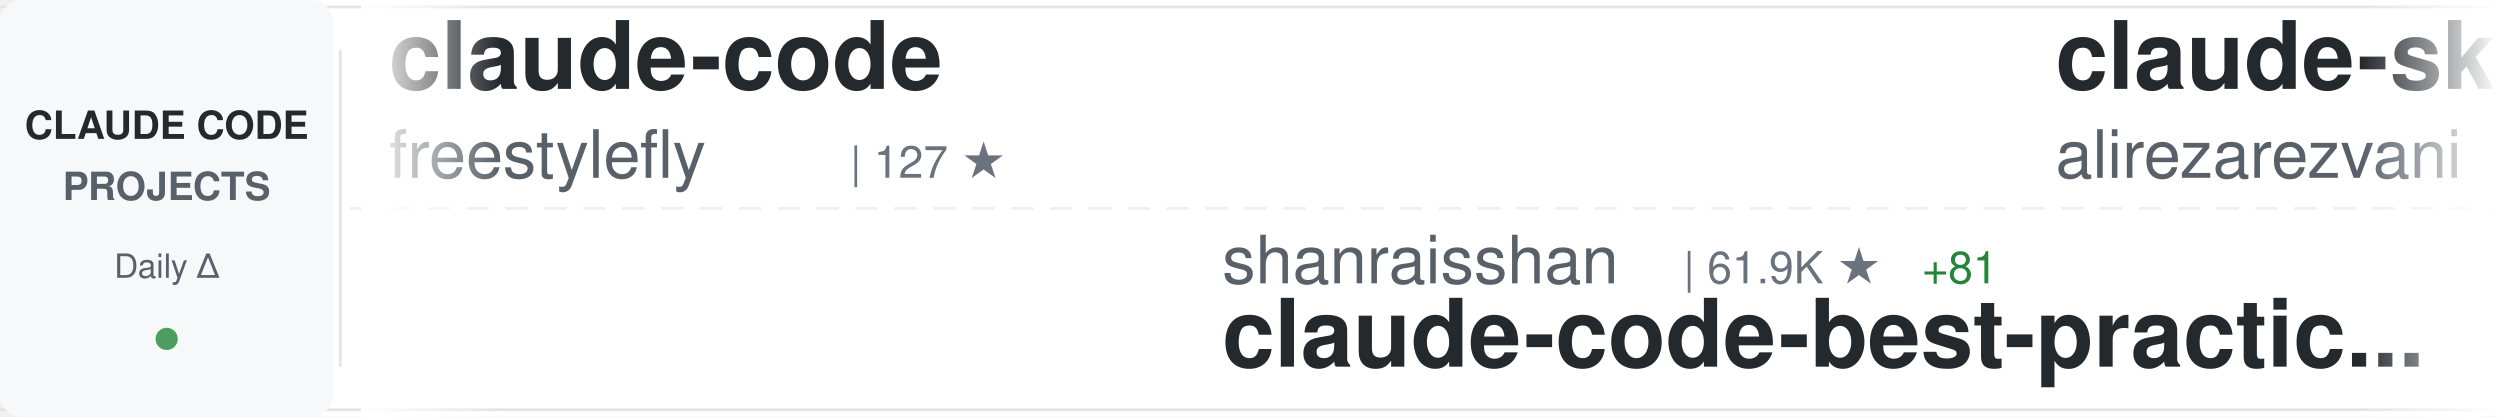
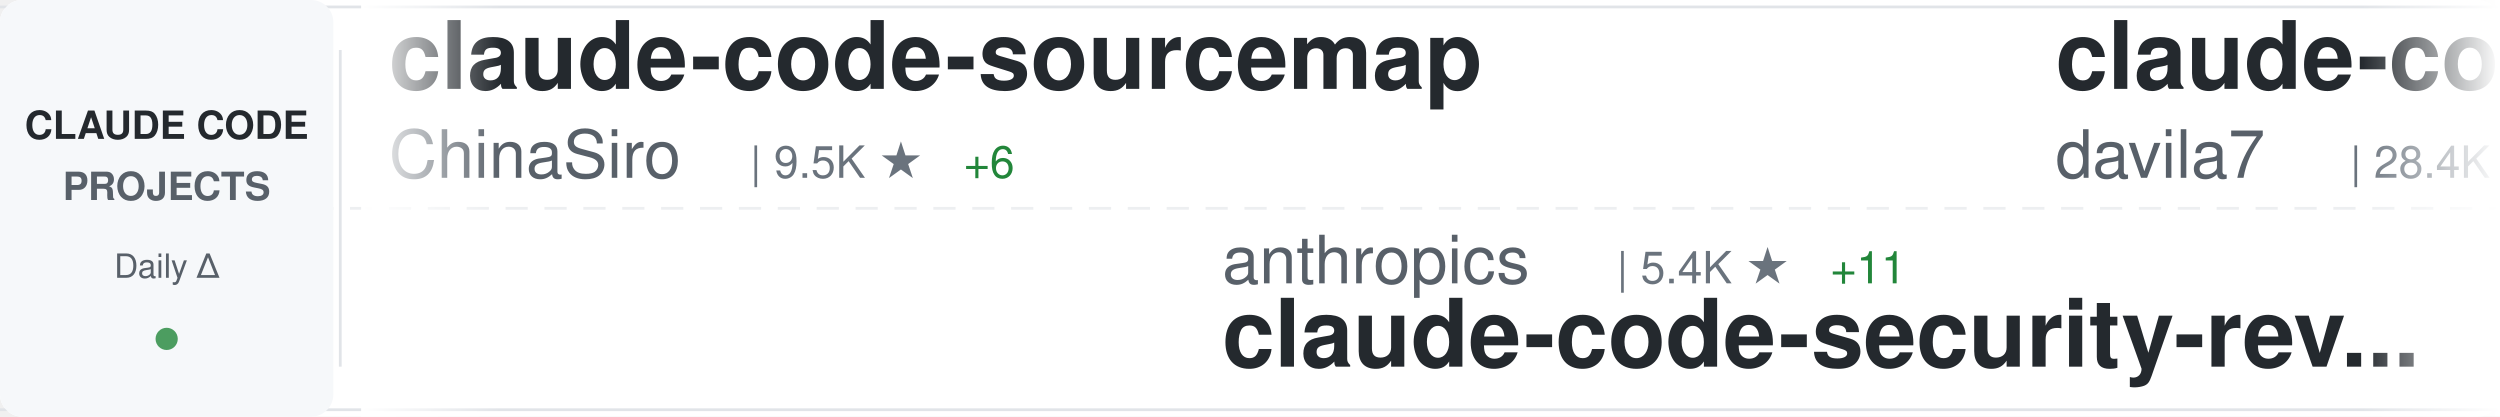
<svg xmlns="http://www.w3.org/2000/svg" width="900" height="150">
  <defs>
    <linearGradient id="awesomeLeftFade" x1="0%" y1="0%" x2="100%" y2="0%">
      <stop offset="0%" style="stop-color:#ffffff;stop-opacity:1" />
      <stop offset="100%" style="stop-color:#ffffff;stop-opacity:0" />
    </linearGradient>
    <linearGradient id="awesomeRightFade" x1="0%" y1="0%" x2="100%" y2="0%">
      <stop offset="0%" style="stop-color:#ffffff;stop-opacity:0" />
      <stop offset="100%" style="stop-color:#ffffff;stop-opacity:1" />
    </linearGradient>
  </defs>
  <rect width="900" height="150" fill="#ffffff" rx="8" />
  <rect x="0" y="2" width="900" height="1" fill="#e1e4e8" />
  <rect x="0" y="147" width="900" height="1" fill="#e1e4e8" />
  <line x1="0" y1="75" x2="900" y2="75" stroke="#e1e4e8" stroke-width="1" stroke-dasharray="8 6" opacity="0.6" />
  <rect x="0" y="0" width="120" height="150" fill="#f6f8fa" rx="8" />
  <text x="60" y="50" font-family="-apple-system, BlinkMacSystemFont, 'Segoe UI', Helvetica, Arial, sans-serif" font-size="14" font-weight="600" fill="#24292e" text-anchor="middle">CLAUDE CODE</text>
  <text x="60" y="72" font-family="-apple-system, BlinkMacSystemFont, 'Segoe UI', Helvetica, Arial, sans-serif" font-size="14" font-weight="600" fill="#586069" text-anchor="middle">PROJECTS</text>
  <text x="60" y="100" font-family="-apple-system, BlinkMacSystemFont, 'Segoe UI', Helvetica, Arial, sans-serif" font-size="12" font-weight="500" fill="#586069" text-anchor="middle">Daily Δ</text>
  <circle cx="60" cy="122" r="4" fill="#22863a" opacity="0.8" />
  <rect x="122" y="18" width="1" height="114" fill="#e1e4e8" />
  <clipPath id="awesomeTickerClip">
    <rect x="130" y="0" width="770" height="150" />
  </clipPath>
  <g clip-path="url(#awesomeTickerClip)">
    <g id="awesomeTickerItems">
      <animateTransform attributeName="transform" attributeType="XML" type="translate" from="0 0" to="-3000 0" dur="54s" repeatCount="indefinite" />
      <g transform="translate(0, 0)">
-         <text x="140" y="32" font-family="-apple-system, BlinkMacSystemFont, 'Segoe UI', Helvetica, Arial, sans-serif" font-size="34" font-weight="600" fill="#24292e">claude-code</text>
-         <text x="140" y="64" font-family="-apple-system, BlinkMacSystemFont, 'Segoe UI', Helvetica, Arial, sans-serif" font-size="24" font-weight="400" fill="#586069">freestylefly</text>
-         <text x="306" y="64" font-family="-apple-system, BlinkMacSystemFont, 'Segoe UI', Helvetica, Arial, sans-serif" font-size="16" font-weight="500" fill="#6a737d">| 127 ★</text>
+         <text x="140" y="32" font-family="-apple-system, BlinkMacSystemFont, 'Segoe UI', Helvetica, Arial, sans-serif" font-size="34" font-weight="600" fill="#24292e">claude-code-sourcemap</text>
+         <text x="140" y="64" font-family="-apple-system, BlinkMacSystemFont, 'Segoe UI', Helvetica, Arial, sans-serif" font-size="24" font-weight="400" fill="#586069">ChinaSiro</text>
+         <text x="270" y="64" font-family="-apple-system, BlinkMacSystemFont, 'Segoe UI', Helvetica, Arial, sans-serif" font-size="16" font-weight="500" fill="#6a737d">| 9.5K ★</text>
+         <text x="347" y="64" font-family="-apple-system, BlinkMacSystemFont, 'Segoe UI', Helvetica, Arial, sans-serif" font-size="16" font-weight="500" fill="#22863a"> +6</text>
      </g>
      <g transform="translate(300, 0)">
-         <text x="140" y="102" font-family="-apple-system, BlinkMacSystemFont, 'Segoe UI', Helvetica, Arial, sans-serif" font-size="24" font-weight="400" fill="#586069">shanraisshan</text>
-         <text x="306" y="102" font-family="-apple-system, BlinkMacSystemFont, 'Segoe UI', Helvetica, Arial, sans-serif" font-size="16" font-weight="500" fill="#6a737d">| 61.9K ★</text>
-         <text x="392" y="102" font-family="-apple-system, BlinkMacSystemFont, 'Segoe UI', Helvetica, Arial, sans-serif" font-size="16" font-weight="500" fill="#22863a"> +81</text>
-         <text x="140" y="132" font-family="-apple-system, BlinkMacSystemFont, 'Segoe UI', Helvetica, Arial, sans-serif" font-size="34" font-weight="600" fill="#24292e">claude-code-best-practic...</text>
+         <text x="140" y="102" font-family="-apple-system, BlinkMacSystemFont, 'Segoe UI', Helvetica, Arial, sans-serif" font-size="24" font-weight="400" fill="#586069">anthropics</text>
+         <text x="282" y="102" font-family="-apple-system, BlinkMacSystemFont, 'Segoe UI', Helvetica, Arial, sans-serif" font-size="16" font-weight="500" fill="#6a737d">| 5.4K ★</text>
+         <text x="359" y="102" font-family="-apple-system, BlinkMacSystemFont, 'Segoe UI', Helvetica, Arial, sans-serif" font-size="16" font-weight="500" fill="#22863a"> +11</text>
+         <text x="140" y="132" font-family="-apple-system, BlinkMacSystemFont, 'Segoe UI', Helvetica, Arial, sans-serif" font-size="34" font-weight="600" fill="#24292e">claude-code-security-rev...</text>
      </g>
      <g transform="translate(600, 0)">
-         <text x="140" y="32" font-family="-apple-system, BlinkMacSystemFont, 'Segoe UI', Helvetica, Arial, sans-serif" font-size="34" font-weight="600" fill="#24292e">claude-skills</text>
-         <text x="140" y="64" font-family="-apple-system, BlinkMacSystemFont, 'Segoe UI', Helvetica, Arial, sans-serif" font-size="24" font-weight="400" fill="#586069">alirezarezvani</text>
-         <text x="330" y="64" font-family="-apple-system, BlinkMacSystemFont, 'Segoe UI', Helvetica, Arial, sans-serif" font-size="16" font-weight="500" fill="#6a737d">| 19.8K ★</text>
-         <text x="416" y="64" font-family="-apple-system, BlinkMacSystemFont, 'Segoe UI', Helvetica, Arial, sans-serif" font-size="16" font-weight="500" fill="#22863a"> +132</text>
+         <text x="140" y="32" font-family="-apple-system, BlinkMacSystemFont, 'Segoe UI', Helvetica, Arial, sans-serif" font-size="34" font-weight="600" fill="#24292e">claude-code-templates</text>
+         <text x="140" y="64" font-family="-apple-system, BlinkMacSystemFont, 'Segoe UI', Helvetica, Arial, sans-serif" font-size="24" font-weight="400" fill="#586069">davila7</text>
+         <text x="246" y="64" font-family="-apple-system, BlinkMacSystemFont, 'Segoe UI', Helvetica, Arial, sans-serif" font-size="16" font-weight="500" fill="#6a737d">| 28.4K ★</text>
+         <text x="332" y="64" font-family="-apple-system, BlinkMacSystemFont, 'Segoe UI', Helvetica, Arial, sans-serif" font-size="16" font-weight="500" fill="#22863a"> +17</text>
      </g>
      <g transform="translate(900, 0)">
-         <text x="140" y="102" font-family="-apple-system, BlinkMacSystemFont, 'Segoe UI', Helvetica, Arial, sans-serif" font-size="24" font-weight="400" fill="#586069">Tinkeringg-Lab</text>
-         <text x="330" y="102" font-family="-apple-system, BlinkMacSystemFont, 'Segoe UI', Helvetica, Arial, sans-serif" font-size="16" font-weight="500" fill="#6a737d">| 209 ★</text>
-         <text x="140" y="132" font-family="-apple-system, BlinkMacSystemFont, 'Segoe UI', Helvetica, Arial, sans-serif" font-size="34" font-weight="600" fill="#24292e">claude-code</text>
+         <text x="140" y="102" font-family="-apple-system, BlinkMacSystemFont, 'Segoe UI', Helvetica, Arial, sans-serif" font-size="24" font-weight="400" fill="#586069">ykdojo</text>
+         <text x="234" y="102" font-family="-apple-system, BlinkMacSystemFont, 'Segoe UI', Helvetica, Arial, sans-serif" font-size="16" font-weight="500" fill="#6a737d">| 9.0K ★</text>
+         <text x="311" y="102" font-family="-apple-system, BlinkMacSystemFont, 'Segoe UI', Helvetica, Arial, sans-serif" font-size="16" font-weight="500" fill="#22863a"> +7</text>
+         <text x="140" y="132" font-family="-apple-system, BlinkMacSystemFont, 'Segoe UI', Helvetica, Arial, sans-serif" font-size="34" font-weight="600" fill="#24292e">claude-code-tips</text>
      </g>
      <g transform="translate(1200, 0)">
-         <text x="140" y="32" font-family="-apple-system, BlinkMacSystemFont, 'Segoe UI', Helvetica, Arial, sans-serif" font-size="34" font-weight="600" fill="#24292e">claude-code-video-toolki...</text>
-         <text x="140" y="64" font-family="-apple-system, BlinkMacSystemFont, 'Segoe UI', Helvetica, Arial, sans-serif" font-size="24" font-weight="400" fill="#586069">digitalsamba</text>
-         <text x="306" y="64" font-family="-apple-system, BlinkMacSystemFont, 'Segoe UI', Helvetica, Arial, sans-serif" font-size="16" font-weight="500" fill="#6a737d">| 1.7K ★</text>
-         <text x="383" y="64" font-family="-apple-system, BlinkMacSystemFont, 'Segoe UI', Helvetica, Arial, sans-serif" font-size="16" font-weight="500" fill="#22863a"> +8</text>
+         <text x="140" y="32" font-family="-apple-system, BlinkMacSystemFont, 'Segoe UI', Helvetica, Arial, sans-serif" font-size="34" font-weight="600" fill="#24292e">claude-code</text>
+         <text x="140" y="64" font-family="-apple-system, BlinkMacSystemFont, 'Segoe UI', Helvetica, Arial, sans-serif" font-size="24" font-weight="400" fill="#586069">Onewon</text>
+         <text x="234" y="64" font-family="-apple-system, BlinkMacSystemFont, 'Segoe UI', Helvetica, Arial, sans-serif" font-size="16" font-weight="500" fill="#6a737d">| 182 ★</text>
      </g>
      <g transform="translate(1500, 0)">
-         <text x="140" y="102" font-family="-apple-system, BlinkMacSystemFont, 'Segoe UI', Helvetica, Arial, sans-serif" font-size="24" font-weight="400" fill="#586069">VILA-Lab</text>
-         <text x="258" y="102" font-family="-apple-system, BlinkMacSystemFont, 'Segoe UI', Helvetica, Arial, sans-serif" font-size="16" font-weight="500" fill="#6a737d">| 1.8K ★</text>
-         <text x="335" y="102" font-family="-apple-system, BlinkMacSystemFont, 'Segoe UI', Helvetica, Arial, sans-serif" font-size="16" font-weight="500" fill="#22863a"> +7</text>
-         <text x="140" y="132" font-family="-apple-system, BlinkMacSystemFont, 'Segoe UI', Helvetica, Arial, sans-serif" font-size="34" font-weight="600" fill="#24292e">Dive-into-Claude-Code</text>
+         <text x="140" y="102" font-family="-apple-system, BlinkMacSystemFont, 'Segoe UI', Helvetica, Arial, sans-serif" font-size="24" font-weight="400" fill="#586069">andrew-kramer-inno</text>
+         <text x="378" y="102" font-family="-apple-system, BlinkMacSystemFont, 'Segoe UI', Helvetica, Arial, sans-serif" font-size="16" font-weight="500" fill="#6a737d">| 593 ★</text>
+         <text x="140" y="132" font-family="-apple-system, BlinkMacSystemFont, 'Segoe UI', Helvetica, Arial, sans-serif" font-size="34" font-weight="600" fill="#24292e">claude-code-source-build</text>
      </g>
      <g transform="translate(1800, 0)">
-         <text x="140" y="32" font-family="-apple-system, BlinkMacSystemFont, 'Segoe UI', Helvetica, Arial, sans-serif" font-size="34" font-weight="600" fill="#24292e">learn-claude-code</text>
-         <text x="140" y="64" font-family="-apple-system, BlinkMacSystemFont, 'Segoe UI', Helvetica, Arial, sans-serif" font-size="24" font-weight="400" fill="#586069">shareAI-lab</text>
-         <text x="294" y="64" font-family="-apple-system, BlinkMacSystemFont, 'Segoe UI', Helvetica, Arial, sans-serif" font-size="16" font-weight="500" fill="#6a737d">| 69.7K ★</text>
-         <text x="380" y="64" font-family="-apple-system, BlinkMacSystemFont, 'Segoe UI', Helvetica, Arial, sans-serif" font-size="16" font-weight="500" fill="#22863a"> +145</text>
+         <text x="140" y="32" font-family="-apple-system, BlinkMacSystemFont, 'Segoe UI', Helvetica, Arial, sans-serif" font-size="34" font-weight="600" fill="#24292e">claude-code</text>
+         <text x="140" y="64" font-family="-apple-system, BlinkMacSystemFont, 'Segoe UI', Helvetica, Arial, sans-serif" font-size="24" font-weight="400" fill="#586069">lowcortisolprogrammer</text>
+         <text x="414" y="64" font-family="-apple-system, BlinkMacSystemFont, 'Segoe UI', Helvetica, Arial, sans-serif" font-size="16" font-weight="500" fill="#6a737d">| 170 ★</text>
      </g>
      <g transform="translate(2100, 0)">
-         <text x="140" y="102" font-family="-apple-system, BlinkMacSystemFont, 'Segoe UI', Helvetica, Arial, sans-serif" font-size="24" font-weight="400" fill="#586069">krusemediallc</text>
-         <text x="318" y="102" font-family="-apple-system, BlinkMacSystemFont, 'Segoe UI', Helvetica, Arial, sans-serif" font-size="16" font-weight="500" fill="#6a737d">| 946 ★</text>
-         <text x="386" y="102" font-family="-apple-system, BlinkMacSystemFont, 'Segoe UI', Helvetica, Arial, sans-serif" font-size="16" font-weight="500" fill="#22863a"> +3</text>
-         <text x="140" y="132" font-family="-apple-system, BlinkMacSystemFont, 'Segoe UI', Helvetica, Arial, sans-serif" font-size="34" font-weight="600" fill="#24292e">arcads-claude-code</text>
+         <text x="140" y="102" font-family="-apple-system, BlinkMacSystemFont, 'Segoe UI', Helvetica, Arial, sans-serif" font-size="24" font-weight="400" fill="#586069">Piebald-AI</text>
+         <text x="282" y="102" font-family="-apple-system, BlinkMacSystemFont, 'Segoe UI', Helvetica, Arial, sans-serif" font-size="16" font-weight="500" fill="#6a737d">| 11.6K ★</text>
+         <text x="368" y="102" font-family="-apple-system, BlinkMacSystemFont, 'Segoe UI', Helvetica, Arial, sans-serif" font-size="16" font-weight="500" fill="#22863a"> +27</text>
+         <text x="140" y="132" font-family="-apple-system, BlinkMacSystemFont, 'Segoe UI', Helvetica, Arial, sans-serif" font-size="34" font-weight="600" fill="#24292e">claude-code-system-promp...</text>
      </g>
      <g transform="translate(2400, 0)">
-         <text x="140" y="32" font-family="-apple-system, BlinkMacSystemFont, 'Segoe UI', Helvetica, Arial, sans-serif" font-size="34" font-weight="600" fill="#24292e">claude-code-source</text>
-         <text x="140" y="64" font-family="-apple-system, BlinkMacSystemFont, 'Segoe UI', Helvetica, Arial, sans-serif" font-size="24" font-weight="400" fill="#586069">AprilNEA</text>
-         <text x="258" y="64" font-family="-apple-system, BlinkMacSystemFont, 'Segoe UI', Helvetica, Arial, sans-serif" font-size="16" font-weight="500" fill="#6a737d">| 387 ★</text>
+         <text x="140" y="32" font-family="-apple-system, BlinkMacSystemFont, 'Segoe UI', Helvetica, Arial, sans-serif" font-size="34" font-weight="600" fill="#24292e">claude-code</text>
+         <text x="140" y="64" font-family="-apple-system, BlinkMacSystemFont, 'Segoe UI', Helvetica, Arial, sans-serif" font-size="24" font-weight="400" fill="#586069">claude-code-best</text>
+         <text x="354" y="64" font-family="-apple-system, BlinkMacSystemFont, 'Segoe UI', Helvetica, Arial, sans-serif" font-size="16" font-weight="500" fill="#6a737d">| 20.8K ★</text>
+         <text x="440" y="64" font-family="-apple-system, BlinkMacSystemFont, 'Segoe UI', Helvetica, Arial, sans-serif" font-size="16" font-weight="500" fill="#22863a"> +73</text>
      </g>
      <g transform="translate(2700, 0)">
-         <text x="140" y="102" font-family="-apple-system, BlinkMacSystemFont, 'Segoe UI', Helvetica, Arial, sans-serif" font-size="24" font-weight="400" fill="#586069">xorespesp</text>
-         <text x="270" y="102" font-family="-apple-system, BlinkMacSystemFont, 'Segoe UI', Helvetica, Arial, sans-serif" font-size="16" font-weight="500" fill="#6a737d">| 228 ★</text>
-         <text x="140" y="132" font-family="-apple-system, BlinkMacSystemFont, 'Segoe UI', Helvetica, Arial, sans-serif" font-size="34" font-weight="600" fill="#24292e">claude-code</text>
+         <text x="140" y="102" font-family="-apple-system, BlinkMacSystemFont, 'Segoe UI', Helvetica, Arial, sans-serif" font-size="24" font-weight="400" fill="#586069">sugyan</text>
+         <text x="234" y="102" font-family="-apple-system, BlinkMacSystemFont, 'Segoe UI', Helvetica, Arial, sans-serif" font-size="16" font-weight="500" fill="#6a737d">| 1.1K ★</text>
+         <text x="140" y="132" font-family="-apple-system, BlinkMacSystemFont, 'Segoe UI', Helvetica, Arial, sans-serif" font-size="34" font-weight="600" fill="#24292e">claude-code-webui</text>
      </g>
      <g transform="translate(3000, 0)">
-         <text x="140" y="32" font-family="-apple-system, BlinkMacSystemFont, 'Segoe UI', Helvetica, Arial, sans-serif" font-size="34" font-weight="600" fill="#24292e">claude-code</text>
-         <text x="140" y="64" font-family="-apple-system, BlinkMacSystemFont, 'Segoe UI', Helvetica, Arial, sans-serif" font-size="24" font-weight="400" fill="#586069">freestylefly</text>
-         <text x="306" y="64" font-family="-apple-system, BlinkMacSystemFont, 'Segoe UI', Helvetica, Arial, sans-serif" font-size="16" font-weight="500" fill="#6a737d">| 127 ★</text>
+         <text x="140" y="32" font-family="-apple-system, BlinkMacSystemFont, 'Segoe UI', Helvetica, Arial, sans-serif" font-size="34" font-weight="600" fill="#24292e">claude-code-sourcemap</text>
+         <text x="140" y="64" font-family="-apple-system, BlinkMacSystemFont, 'Segoe UI', Helvetica, Arial, sans-serif" font-size="24" font-weight="400" fill="#586069">ChinaSiro</text>
+         <text x="270" y="64" font-family="-apple-system, BlinkMacSystemFont, 'Segoe UI', Helvetica, Arial, sans-serif" font-size="16" font-weight="500" fill="#6a737d">| 9.5K ★</text>
+         <text x="347" y="64" font-family="-apple-system, BlinkMacSystemFont, 'Segoe UI', Helvetica, Arial, sans-serif" font-size="16" font-weight="500" fill="#22863a"> +6</text>
      </g>
      <g transform="translate(3300, 0)">
-         <text x="140" y="102" font-family="-apple-system, BlinkMacSystemFont, 'Segoe UI', Helvetica, Arial, sans-serif" font-size="24" font-weight="400" fill="#586069">shanraisshan</text>
-         <text x="306" y="102" font-family="-apple-system, BlinkMacSystemFont, 'Segoe UI', Helvetica, Arial, sans-serif" font-size="16" font-weight="500" fill="#6a737d">| 61.9K ★</text>
-         <text x="392" y="102" font-family="-apple-system, BlinkMacSystemFont, 'Segoe UI', Helvetica, Arial, sans-serif" font-size="16" font-weight="500" fill="#22863a"> +81</text>
-         <text x="140" y="132" font-family="-apple-system, BlinkMacSystemFont, 'Segoe UI', Helvetica, Arial, sans-serif" font-size="34" font-weight="600" fill="#24292e">claude-code-best-practic...</text>
+         <text x="140" y="102" font-family="-apple-system, BlinkMacSystemFont, 'Segoe UI', Helvetica, Arial, sans-serif" font-size="24" font-weight="400" fill="#586069">anthropics</text>
+         <text x="282" y="102" font-family="-apple-system, BlinkMacSystemFont, 'Segoe UI', Helvetica, Arial, sans-serif" font-size="16" font-weight="500" fill="#6a737d">| 5.4K ★</text>
+         <text x="359" y="102" font-family="-apple-system, BlinkMacSystemFont, 'Segoe UI', Helvetica, Arial, sans-serif" font-size="16" font-weight="500" fill="#22863a"> +11</text>
+         <text x="140" y="132" font-family="-apple-system, BlinkMacSystemFont, 'Segoe UI', Helvetica, Arial, sans-serif" font-size="34" font-weight="600" fill="#24292e">claude-code-security-rev...</text>
      </g>
      <g transform="translate(3600, 0)">
-         <text x="140" y="32" font-family="-apple-system, BlinkMacSystemFont, 'Segoe UI', Helvetica, Arial, sans-serif" font-size="34" font-weight="600" fill="#24292e">claude-skills</text>
-         <text x="140" y="64" font-family="-apple-system, BlinkMacSystemFont, 'Segoe UI', Helvetica, Arial, sans-serif" font-size="24" font-weight="400" fill="#586069">alirezarezvani</text>
-         <text x="330" y="64" font-family="-apple-system, BlinkMacSystemFont, 'Segoe UI', Helvetica, Arial, sans-serif" font-size="16" font-weight="500" fill="#6a737d">| 19.8K ★</text>
-         <text x="416" y="64" font-family="-apple-system, BlinkMacSystemFont, 'Segoe UI', Helvetica, Arial, sans-serif" font-size="16" font-weight="500" fill="#22863a"> +132</text>
+         <text x="140" y="32" font-family="-apple-system, BlinkMacSystemFont, 'Segoe UI', Helvetica, Arial, sans-serif" font-size="34" font-weight="600" fill="#24292e">claude-code-templates</text>
+         <text x="140" y="64" font-family="-apple-system, BlinkMacSystemFont, 'Segoe UI', Helvetica, Arial, sans-serif" font-size="24" font-weight="400" fill="#586069">davila7</text>
+         <text x="246" y="64" font-family="-apple-system, BlinkMacSystemFont, 'Segoe UI', Helvetica, Arial, sans-serif" font-size="16" font-weight="500" fill="#6a737d">| 28.4K ★</text>
+         <text x="332" y="64" font-family="-apple-system, BlinkMacSystemFont, 'Segoe UI', Helvetica, Arial, sans-serif" font-size="16" font-weight="500" fill="#22863a"> +17</text>
      </g>
      <g transform="translate(3900, 0)">
-         <text x="140" y="102" font-family="-apple-system, BlinkMacSystemFont, 'Segoe UI', Helvetica, Arial, sans-serif" font-size="24" font-weight="400" fill="#586069">Tinkeringg-Lab</text>
-         <text x="330" y="102" font-family="-apple-system, BlinkMacSystemFont, 'Segoe UI', Helvetica, Arial, sans-serif" font-size="16" font-weight="500" fill="#6a737d">| 209 ★</text>
-         <text x="140" y="132" font-family="-apple-system, BlinkMacSystemFont, 'Segoe UI', Helvetica, Arial, sans-serif" font-size="34" font-weight="600" fill="#24292e">claude-code</text>
+         <text x="140" y="102" font-family="-apple-system, BlinkMacSystemFont, 'Segoe UI', Helvetica, Arial, sans-serif" font-size="24" font-weight="400" fill="#586069">ykdojo</text>
+         <text x="234" y="102" font-family="-apple-system, BlinkMacSystemFont, 'Segoe UI', Helvetica, Arial, sans-serif" font-size="16" font-weight="500" fill="#6a737d">| 9.0K ★</text>
+         <text x="311" y="102" font-family="-apple-system, BlinkMacSystemFont, 'Segoe UI', Helvetica, Arial, sans-serif" font-size="16" font-weight="500" fill="#22863a"> +7</text>
+         <text x="140" y="132" font-family="-apple-system, BlinkMacSystemFont, 'Segoe UI', Helvetica, Arial, sans-serif" font-size="34" font-weight="600" fill="#24292e">claude-code-tips</text>
      </g>
    </g>
  </g>
  <rect x="130" y="0" width="50" height="150" fill="url(#awesomeLeftFade)" />
  <rect x="850" y="0" width="50" height="150" fill="url(#awesomeRightFade)" />
</svg>
